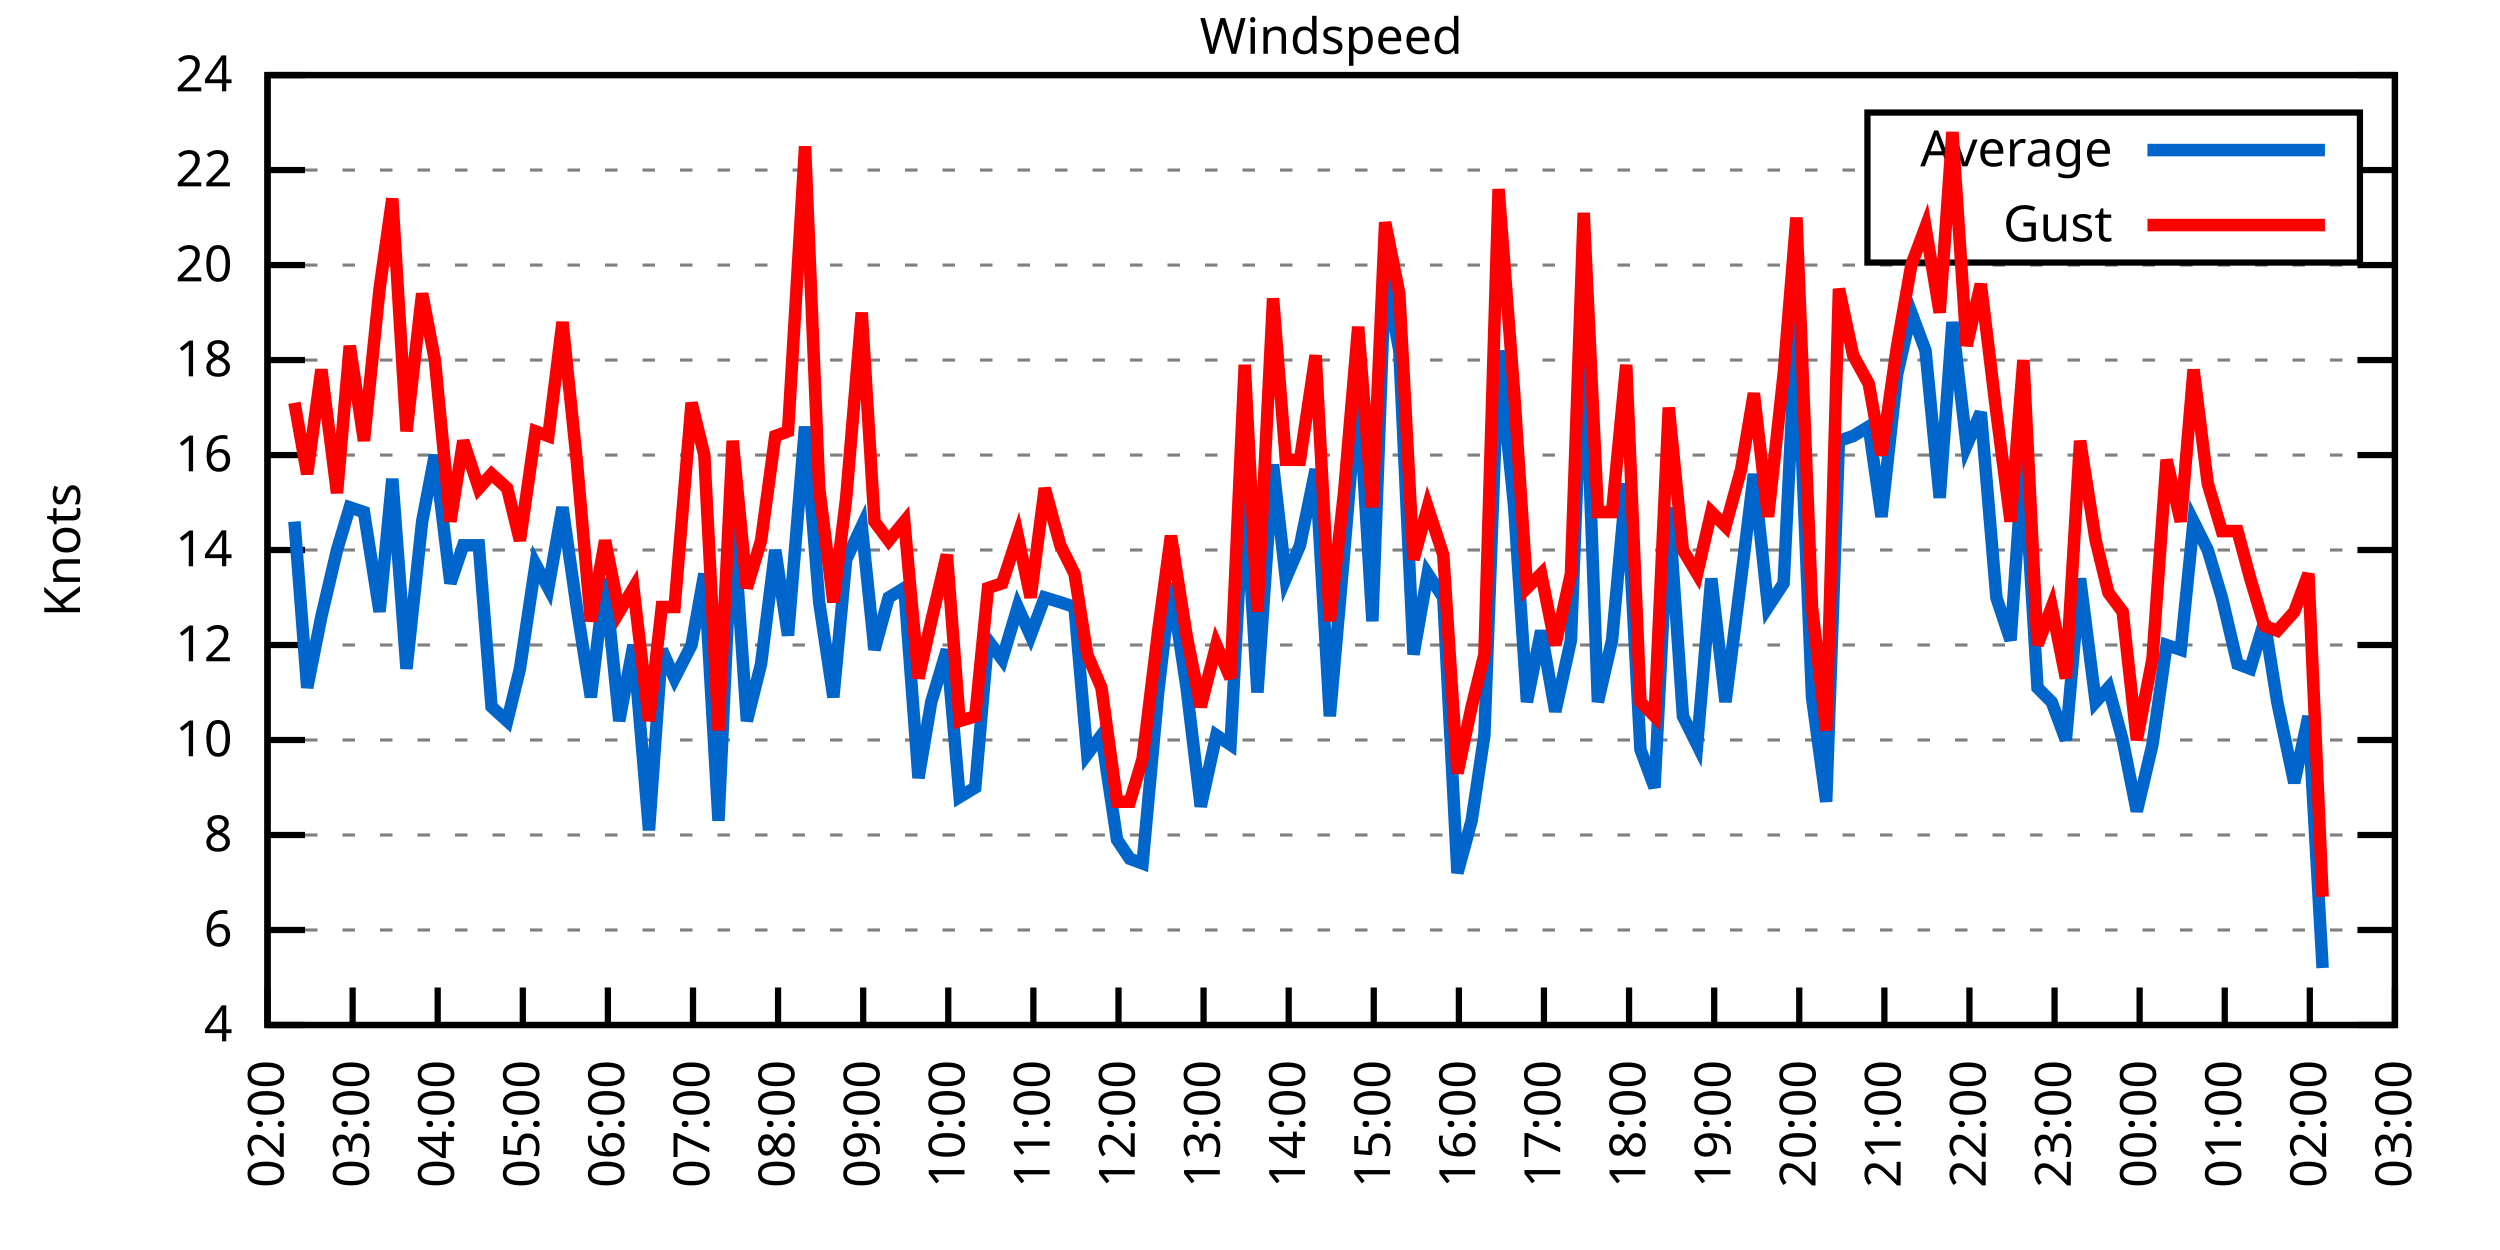
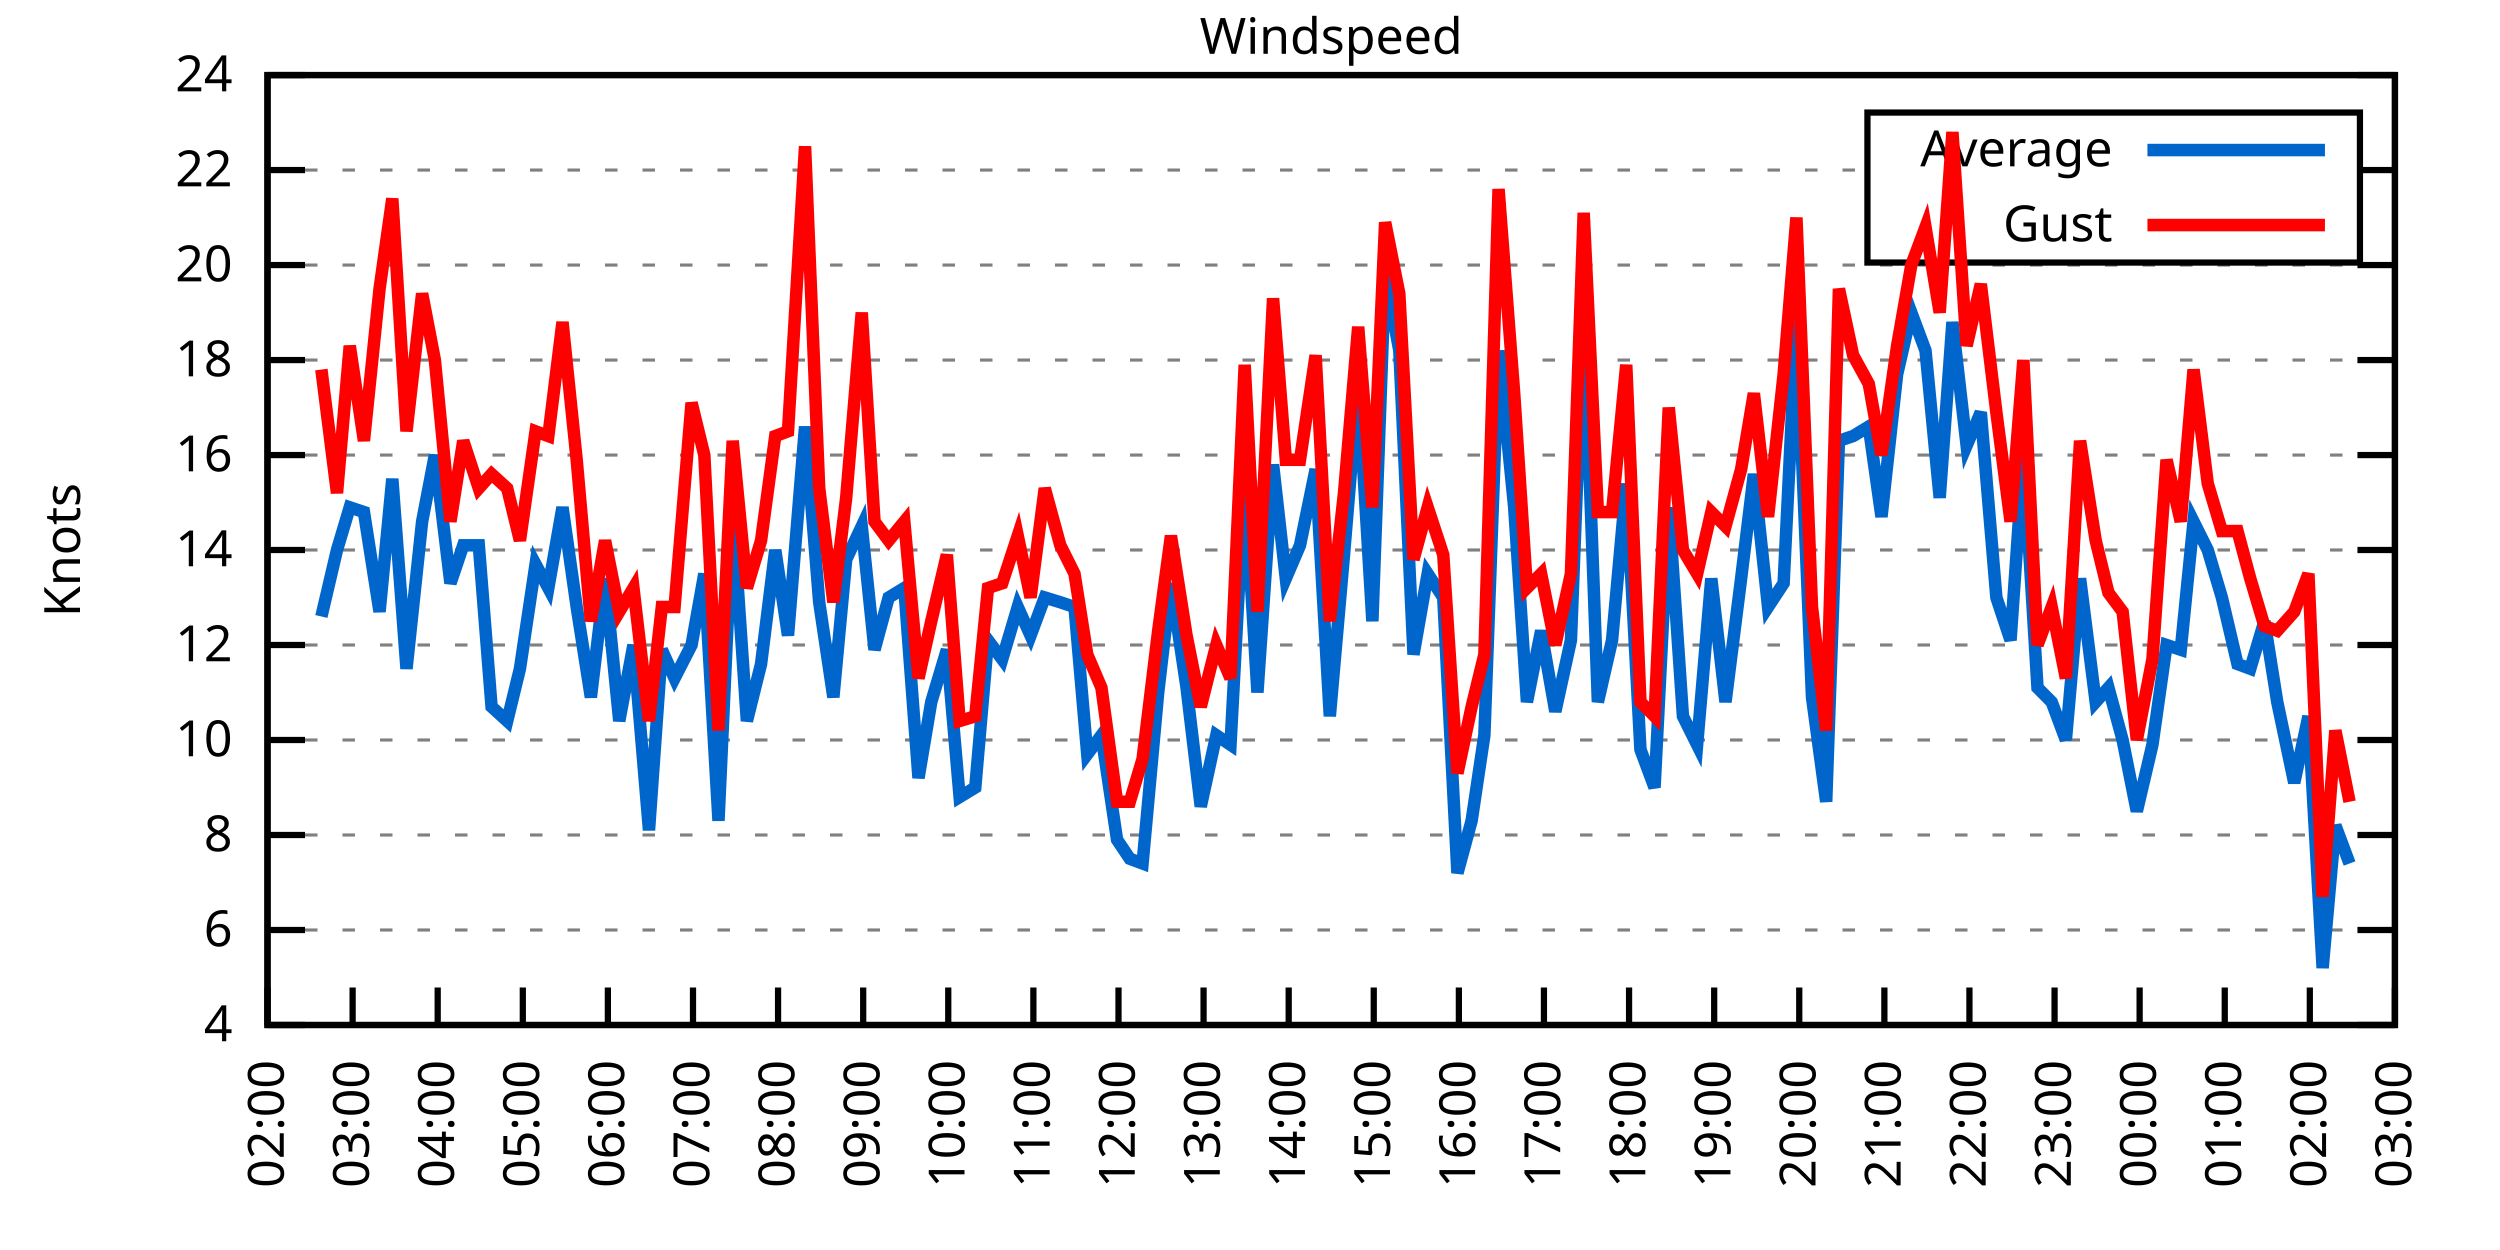
<svg xmlns="http://www.w3.org/2000/svg" xmlns:xlink="http://www.w3.org/1999/xlink" width="400" height="200" viewBox="0 0 400 200">
  <g id="gnuplot_canvas">
    <rect x="0" y="0" width="400" height="200" fill="none" />
    <defs>
      <circle id="gpDot" r="0.5" stroke-width="0.5" stroke="currentColor" />
      <path id="gpPt0" stroke-width="0.333" stroke="currentColor" d="M-1,0 h2 M0,-1 v2" />
      <path id="gpPt1" stroke-width="0.333" stroke="currentColor" d="M-1,-1 L1,1 M1,-1 L-1,1" />
      <path id="gpPt2" stroke-width="0.333" stroke="currentColor" d="M-1,0 L1,0 M0,-1 L0,1 M-1,-1 L1,1 M-1,1 L1,-1" />
      <rect id="gpPt3" stroke-width="0.333" stroke="currentColor" x="-1" y="-1" width="2" height="2" />
      <rect id="gpPt4" stroke-width="0.333" stroke="currentColor" fill="currentColor" x="-1" y="-1" width="2" height="2" />
      <circle id="gpPt5" stroke-width="0.333" stroke="currentColor" cx="0" cy="0" r="1" />
      <use xlink:href="#gpPt5" id="gpPt6" fill="currentColor" stroke="none" />
      <path id="gpPt7" stroke-width="0.333" stroke="currentColor" d="M0,-1.33 L-1.33,0.67 L1.33,0.67 z" />
      <use xlink:href="#gpPt7" id="gpPt8" fill="currentColor" stroke="none" />
      <use xlink:href="#gpPt7" id="gpPt9" stroke="currentColor" transform="rotate(180)" />
      <use xlink:href="#gpPt9" id="gpPt10" fill="currentColor" stroke="none" />
      <use xlink:href="#gpPt3" id="gpPt11" stroke="currentColor" transform="rotate(45)" />
      <use xlink:href="#gpPt11" id="gpPt12" fill="currentColor" stroke="none" />
      <path id="gpPt13" stroke-width="0.333" stroke="currentColor" d="M0,1.330 L1.265,0.411 L0.782,-1.067 L-0.782,-1.076 L-1.265,0.411 z" />
      <use xlink:href="#gpPt13" id="gpPt14" fill="currentColor" stroke="none" />
      <filter id="textbox" filterUnits="objectBoundingBox" x="0" y="0" height="1" width="1">
        <feFlood flood-color="white" flood-opacity="1" result="bgnd" />
        <feComposite in="SourceGraphic" in2="bgnd" operator="atop" />
      </filter>
      <filter id="greybox" filterUnits="objectBoundingBox" x="0" y="0" height="1" width="1">
        <feFlood flood-color="lightgrey" flood-opacity="1" result="grey" />
        <feComposite in="SourceGraphic" in2="grey" operator="atop" />
      </filter>
    </defs>
    <g fill="none" color="white" stroke="currentColor" stroke-width="1.00" stroke-linecap="butt" stroke-linejoin="miter">
</g>
    <g fill="none" color="black" stroke="currentColor" stroke-width="1.00" stroke-linecap="butt" stroke-linejoin="miter">
      <g stroke="none" shape-rendering="crispEdges">
        <polygon fill="rgb(255, 255, 255)" points="42.80,164.00 383.18,164.00 383.18,12.02 42.80,12.02 " />
      </g>
    </g>
    <g fill="none" color="black" stroke="currentColor" stroke-width="1.00" stroke-linecap="butt" stroke-linejoin="miter">
</g>
    <g fill="none" color="black" stroke="black" stroke-width="0.50" stroke-linecap="butt" stroke-linejoin="miter">
</g>
    <g fill="none" color="gray" stroke="currentColor" stroke-width="0.50" stroke-linecap="butt" stroke-linejoin="miter">
      <path stroke="gray" stroke-dasharray="2,4" class="gridline" d="M42.80,164.00 L383.19,164.00  " />
    </g>
    <g fill="none" color="gray" stroke="gray" stroke-width="1.00" stroke-linecap="butt" stroke-linejoin="miter">
</g>
    <g fill="none" color="black" stroke="currentColor" stroke-width="1.00" stroke-linecap="butt" stroke-linejoin="miter">
      <path stroke="black" d="M42.80,164.00 L48.80,164.00 M383.19,164.00 L377.19,164.00  " />
      <g transform="translate(37.20,166.60)" stroke="none" fill="black" font-family="Sans" font-size="8.00" text-anchor="end">
        <text>
          <tspan font-family="Sans"> 4</tspan>
        </text>
      </g>
    </g>
    <g fill="none" color="black" stroke="currentColor" stroke-width="1.00" stroke-linecap="butt" stroke-linejoin="miter">
</g>
    <g fill="none" color="black" stroke="black" stroke-width="0.50" stroke-linecap="butt" stroke-linejoin="miter">
</g>
    <g fill="none" color="gray" stroke="currentColor" stroke-width="0.50" stroke-linecap="butt" stroke-linejoin="miter">
      <path stroke="gray" stroke-dasharray="2,4" class="gridline" d="M42.80,148.80 L383.19,148.80  " />
    </g>
    <g fill="none" color="gray" stroke="gray" stroke-width="1.00" stroke-linecap="butt" stroke-linejoin="miter">
</g>
    <g fill="none" color="black" stroke="currentColor" stroke-width="1.00" stroke-linecap="butt" stroke-linejoin="miter">
      <path stroke="black" d="M42.80,148.80 L48.80,148.80 M383.19,148.80 L377.19,148.80  " />
      <g transform="translate(37.20,151.40)" stroke="none" fill="black" font-family="Sans" font-size="8.00" text-anchor="end">
        <text>
          <tspan font-family="Sans"> 6</tspan>
        </text>
      </g>
    </g>
    <g fill="none" color="black" stroke="currentColor" stroke-width="1.00" stroke-linecap="butt" stroke-linejoin="miter">
</g>
    <g fill="none" color="black" stroke="black" stroke-width="0.50" stroke-linecap="butt" stroke-linejoin="miter">
</g>
    <g fill="none" color="gray" stroke="currentColor" stroke-width="0.50" stroke-linecap="butt" stroke-linejoin="miter">
      <path stroke="gray" stroke-dasharray="2,4" class="gridline" d="M42.80,133.60 L383.19,133.60  " />
    </g>
    <g fill="none" color="gray" stroke="gray" stroke-width="1.00" stroke-linecap="butt" stroke-linejoin="miter">
</g>
    <g fill="none" color="black" stroke="currentColor" stroke-width="1.00" stroke-linecap="butt" stroke-linejoin="miter">
      <path stroke="black" d="M42.80,133.60 L48.80,133.60 M383.19,133.60 L377.19,133.60  " />
      <g transform="translate(37.20,136.20)" stroke="none" fill="black" font-family="Sans" font-size="8.00" text-anchor="end">
        <text>
          <tspan font-family="Sans"> 8</tspan>
        </text>
      </g>
    </g>
    <g fill="none" color="black" stroke="currentColor" stroke-width="1.00" stroke-linecap="butt" stroke-linejoin="miter">
</g>
    <g fill="none" color="black" stroke="black" stroke-width="0.50" stroke-linecap="butt" stroke-linejoin="miter">
</g>
    <g fill="none" color="gray" stroke="currentColor" stroke-width="0.50" stroke-linecap="butt" stroke-linejoin="miter">
      <path stroke="gray" stroke-dasharray="2,4" class="gridline" d="M42.80,118.40 L383.19,118.40  " />
    </g>
    <g fill="none" color="gray" stroke="gray" stroke-width="1.00" stroke-linecap="butt" stroke-linejoin="miter">
</g>
    <g fill="none" color="black" stroke="currentColor" stroke-width="1.00" stroke-linecap="butt" stroke-linejoin="miter">
      <path stroke="black" d="M42.80,118.40 L48.80,118.40 M383.19,118.40 L377.19,118.40  " />
      <g transform="translate(37.20,121.00)" stroke="none" fill="black" font-family="Sans" font-size="8.00" text-anchor="end">
        <text>
          <tspan font-family="Sans"> 10</tspan>
        </text>
      </g>
    </g>
    <g fill="none" color="black" stroke="currentColor" stroke-width="1.00" stroke-linecap="butt" stroke-linejoin="miter">
</g>
    <g fill="none" color="black" stroke="black" stroke-width="0.50" stroke-linecap="butt" stroke-linejoin="miter">
</g>
    <g fill="none" color="gray" stroke="currentColor" stroke-width="0.50" stroke-linecap="butt" stroke-linejoin="miter">
      <path stroke="gray" stroke-dasharray="2,4" class="gridline" d="M42.80,103.20 L383.19,103.20  " />
    </g>
    <g fill="none" color="gray" stroke="gray" stroke-width="1.00" stroke-linecap="butt" stroke-linejoin="miter">
</g>
    <g fill="none" color="black" stroke="currentColor" stroke-width="1.00" stroke-linecap="butt" stroke-linejoin="miter">
      <path stroke="black" d="M42.80,103.20 L48.80,103.20 M383.19,103.20 L377.19,103.20  " />
      <g transform="translate(37.20,105.80)" stroke="none" fill="black" font-family="Sans" font-size="8.00" text-anchor="end">
        <text>
          <tspan font-family="Sans"> 12</tspan>
        </text>
      </g>
    </g>
    <g fill="none" color="black" stroke="currentColor" stroke-width="1.00" stroke-linecap="butt" stroke-linejoin="miter">
</g>
    <g fill="none" color="black" stroke="black" stroke-width="0.50" stroke-linecap="butt" stroke-linejoin="miter">
</g>
    <g fill="none" color="gray" stroke="currentColor" stroke-width="0.50" stroke-linecap="butt" stroke-linejoin="miter">
      <path stroke="gray" stroke-dasharray="2,4" class="gridline" d="M42.80,88.00 L383.19,88.00  " />
    </g>
    <g fill="none" color="gray" stroke="gray" stroke-width="1.00" stroke-linecap="butt" stroke-linejoin="miter">
</g>
    <g fill="none" color="black" stroke="currentColor" stroke-width="1.00" stroke-linecap="butt" stroke-linejoin="miter">
      <path stroke="black" d="M42.80,88.00 L48.80,88.00 M383.19,88.00 L377.19,88.00  " />
      <g transform="translate(37.20,90.60)" stroke="none" fill="black" font-family="Sans" font-size="8.00" text-anchor="end">
        <text>
          <tspan font-family="Sans"> 14</tspan>
        </text>
      </g>
    </g>
    <g fill="none" color="black" stroke="currentColor" stroke-width="1.00" stroke-linecap="butt" stroke-linejoin="miter">
</g>
    <g fill="none" color="black" stroke="black" stroke-width="0.50" stroke-linecap="butt" stroke-linejoin="miter">
</g>
    <g fill="none" color="gray" stroke="currentColor" stroke-width="0.50" stroke-linecap="butt" stroke-linejoin="miter">
      <path stroke="gray" stroke-dasharray="2,4" class="gridline" d="M42.80,72.81 L383.19,72.81  " />
    </g>
    <g fill="none" color="gray" stroke="gray" stroke-width="1.00" stroke-linecap="butt" stroke-linejoin="miter">
</g>
    <g fill="none" color="black" stroke="currentColor" stroke-width="1.00" stroke-linecap="butt" stroke-linejoin="miter">
      <path stroke="black" d="M42.80,72.81 L48.80,72.81 M383.19,72.81 L377.19,72.81  " />
      <g transform="translate(37.20,75.41)" stroke="none" fill="black" font-family="Sans" font-size="8.00" text-anchor="end">
        <text>
          <tspan font-family="Sans"> 16</tspan>
        </text>
      </g>
    </g>
    <g fill="none" color="black" stroke="currentColor" stroke-width="1.00" stroke-linecap="butt" stroke-linejoin="miter">
</g>
    <g fill="none" color="black" stroke="black" stroke-width="0.50" stroke-linecap="butt" stroke-linejoin="miter">
</g>
    <g fill="none" color="gray" stroke="currentColor" stroke-width="0.50" stroke-linecap="butt" stroke-linejoin="miter">
      <path stroke="gray" stroke-dasharray="2,4" class="gridline" d="M42.80,57.61 L383.19,57.61  " />
    </g>
    <g fill="none" color="gray" stroke="gray" stroke-width="1.00" stroke-linecap="butt" stroke-linejoin="miter">
</g>
    <g fill="none" color="black" stroke="currentColor" stroke-width="1.00" stroke-linecap="butt" stroke-linejoin="miter">
      <path stroke="black" d="M42.80,57.61 L48.80,57.61 M383.19,57.61 L377.19,57.61  " />
      <g transform="translate(37.20,60.21)" stroke="none" fill="black" font-family="Sans" font-size="8.00" text-anchor="end">
        <text>
          <tspan font-family="Sans"> 18</tspan>
        </text>
      </g>
    </g>
    <g fill="none" color="black" stroke="currentColor" stroke-width="1.00" stroke-linecap="butt" stroke-linejoin="miter">
</g>
    <g fill="none" color="black" stroke="black" stroke-width="0.50" stroke-linecap="butt" stroke-linejoin="miter">
</g>
    <g fill="none" color="gray" stroke="currentColor" stroke-width="0.50" stroke-linecap="butt" stroke-linejoin="miter">
      <path stroke="gray" stroke-dasharray="2,4" class="gridline" d="M42.80,42.41 L383.19,42.41  " />
    </g>
    <g fill="none" color="gray" stroke="gray" stroke-width="1.00" stroke-linecap="butt" stroke-linejoin="miter">
</g>
    <g fill="none" color="black" stroke="currentColor" stroke-width="1.00" stroke-linecap="butt" stroke-linejoin="miter">
      <path stroke="black" d="M42.80,42.41 L48.80,42.41 M383.19,42.41 L377.19,42.41  " />
      <g transform="translate(37.20,45.01)" stroke="none" fill="black" font-family="Sans" font-size="8.00" text-anchor="end">
        <text>
          <tspan font-family="Sans"> 20</tspan>
        </text>
      </g>
    </g>
    <g fill="none" color="black" stroke="currentColor" stroke-width="1.00" stroke-linecap="butt" stroke-linejoin="miter">
</g>
    <g fill="none" color="black" stroke="black" stroke-width="0.50" stroke-linecap="butt" stroke-linejoin="miter">
</g>
    <g fill="none" color="gray" stroke="currentColor" stroke-width="0.50" stroke-linecap="butt" stroke-linejoin="miter">
      <path stroke="gray" stroke-dasharray="2,4" class="gridline" d="M42.80,27.21 L298.79,27.21 M377.59,27.21 L383.19,27.21  " />
    </g>
    <g fill="none" color="gray" stroke="gray" stroke-width="1.00" stroke-linecap="butt" stroke-linejoin="miter">
</g>
    <g fill="none" color="black" stroke="currentColor" stroke-width="1.00" stroke-linecap="butt" stroke-linejoin="miter">
      <path stroke="black" d="M42.80,27.21 L48.80,27.21 M383.19,27.21 L377.19,27.21  " />
      <g transform="translate(37.20,29.81)" stroke="none" fill="black" font-family="Sans" font-size="8.00" text-anchor="end">
        <text>
          <tspan font-family="Sans"> 22</tspan>
        </text>
      </g>
    </g>
    <g fill="none" color="black" stroke="currentColor" stroke-width="1.00" stroke-linecap="butt" stroke-linejoin="miter">
</g>
    <g fill="none" color="black" stroke="black" stroke-width="0.50" stroke-linecap="butt" stroke-linejoin="miter">
</g>
    <g fill="none" color="gray" stroke="currentColor" stroke-width="0.50" stroke-linecap="butt" stroke-linejoin="miter">
      <path stroke="gray" stroke-dasharray="2,4" class="gridline" d="M42.80,12.01 L383.19,12.01  " />
    </g>
    <g fill="none" color="gray" stroke="gray" stroke-width="1.00" stroke-linecap="butt" stroke-linejoin="miter">
</g>
    <g fill="none" color="black" stroke="currentColor" stroke-width="1.00" stroke-linecap="butt" stroke-linejoin="miter">
      <path stroke="black" d="M42.80,12.01 L48.80,12.01 M383.19,12.01 L377.19,12.01  " />
      <g transform="translate(37.20,14.61)" stroke="none" fill="black" font-family="Sans" font-size="8.00" text-anchor="end">
        <text>
          <tspan font-family="Sans"> 24</tspan>
        </text>
      </g>
    </g>
    <g fill="none" color="black" stroke="currentColor" stroke-width="1.00" stroke-linecap="butt" stroke-linejoin="miter">
      <path stroke="black" d="M42.80,164.00 L42.80,158.00  " />
      <g transform="translate(45.40,169.60) rotate(270.00)" stroke="none" fill="black" font-family="Sans" font-size="8.00" text-anchor="end">
        <text>
          <tspan font-family="Sans">02:00</tspan>
        </text>
      </g>
    </g>
    <g fill="none" color="black" stroke="currentColor" stroke-width="1.00" stroke-linecap="butt" stroke-linejoin="miter">
      <path stroke="black" d="M56.42,164.00 L56.42,158.00  " />
      <g transform="translate(59.02,169.60) rotate(270.00)" stroke="none" fill="black" font-family="Sans" font-size="8.00" text-anchor="end">
        <text>
          <tspan font-family="Sans">03:00</tspan>
        </text>
      </g>
    </g>
    <g fill="none" color="black" stroke="currentColor" stroke-width="1.00" stroke-linecap="butt" stroke-linejoin="miter">
      <path stroke="black" d="M70.03,164.00 L70.03,158.00  " />
      <g transform="translate(72.63,169.60) rotate(270.00)" stroke="none" fill="black" font-family="Sans" font-size="8.00" text-anchor="end">
        <text>
          <tspan font-family="Sans">04:00</tspan>
        </text>
      </g>
    </g>
    <g fill="none" color="black" stroke="currentColor" stroke-width="1.00" stroke-linecap="butt" stroke-linejoin="miter">
      <path stroke="black" d="M83.65,164.00 L83.65,158.00  " />
      <g transform="translate(86.25,169.60) rotate(270.00)" stroke="none" fill="black" font-family="Sans" font-size="8.00" text-anchor="end">
        <text>
          <tspan font-family="Sans">05:00</tspan>
        </text>
      </g>
    </g>
    <g fill="none" color="black" stroke="currentColor" stroke-width="1.00" stroke-linecap="butt" stroke-linejoin="miter">
      <path stroke="black" d="M97.26,164.00 L97.26,158.00  " />
      <g transform="translate(99.86,169.60) rotate(270.00)" stroke="none" fill="black" font-family="Sans" font-size="8.00" text-anchor="end">
        <text>
          <tspan font-family="Sans">06:00</tspan>
        </text>
      </g>
    </g>
    <g fill="none" color="black" stroke="currentColor" stroke-width="1.00" stroke-linecap="butt" stroke-linejoin="miter">
      <path stroke="black" d="M110.88,164.00 L110.88,158.00  " />
      <g transform="translate(113.48,169.60) rotate(270.00)" stroke="none" fill="black" font-family="Sans" font-size="8.00" text-anchor="end">
        <text>
          <tspan font-family="Sans">07:00</tspan>
        </text>
      </g>
    </g>
    <g fill="none" color="black" stroke="currentColor" stroke-width="1.00" stroke-linecap="butt" stroke-linejoin="miter">
      <path stroke="black" d="M124.49,164.00 L124.49,158.00  " />
      <g transform="translate(127.09,169.60) rotate(270.00)" stroke="none" fill="black" font-family="Sans" font-size="8.00" text-anchor="end">
        <text>
          <tspan font-family="Sans">08:00</tspan>
        </text>
      </g>
    </g>
    <g fill="none" color="black" stroke="currentColor" stroke-width="1.00" stroke-linecap="butt" stroke-linejoin="miter">
      <path stroke="black" d="M138.11,164.00 L138.11,158.00  " />
      <g transform="translate(140.71,169.60) rotate(270.00)" stroke="none" fill="black" font-family="Sans" font-size="8.00" text-anchor="end">
        <text>
          <tspan font-family="Sans">09:00</tspan>
        </text>
      </g>
    </g>
    <g fill="none" color="black" stroke="currentColor" stroke-width="1.00" stroke-linecap="butt" stroke-linejoin="miter">
      <path stroke="black" d="M151.72,164.00 L151.72,158.00  " />
      <g transform="translate(154.32,169.60) rotate(270.00)" stroke="none" fill="black" font-family="Sans" font-size="8.00" text-anchor="end">
        <text>
          <tspan font-family="Sans">10:00</tspan>
        </text>
      </g>
    </g>
    <g fill="none" color="black" stroke="currentColor" stroke-width="1.00" stroke-linecap="butt" stroke-linejoin="miter">
      <path stroke="black" d="M165.34,164.00 L165.34,158.00  " />
      <g transform="translate(167.94,169.60) rotate(270.00)" stroke="none" fill="black" font-family="Sans" font-size="8.00" text-anchor="end">
        <text>
          <tspan font-family="Sans">11:00</tspan>
        </text>
      </g>
    </g>
    <g fill="none" color="black" stroke="currentColor" stroke-width="1.00" stroke-linecap="butt" stroke-linejoin="miter">
      <path stroke="black" d="M178.96,164.00 L178.96,158.00  " />
      <g transform="translate(181.56,169.60) rotate(270.00)" stroke="none" fill="black" font-family="Sans" font-size="8.00" text-anchor="end">
        <text>
          <tspan font-family="Sans">12:00</tspan>
        </text>
      </g>
    </g>
    <g fill="none" color="black" stroke="currentColor" stroke-width="1.00" stroke-linecap="butt" stroke-linejoin="miter">
      <path stroke="black" d="M192.57,164.00 L192.57,158.00  " />
      <g transform="translate(195.17,169.60) rotate(270.00)" stroke="none" fill="black" font-family="Sans" font-size="8.00" text-anchor="end">
        <text>
          <tspan font-family="Sans">13:00</tspan>
        </text>
      </g>
    </g>
    <g fill="none" color="black" stroke="currentColor" stroke-width="1.00" stroke-linecap="butt" stroke-linejoin="miter">
      <path stroke="black" d="M206.19,164.00 L206.19,158.00  " />
      <g transform="translate(208.79,169.60) rotate(270.00)" stroke="none" fill="black" font-family="Sans" font-size="8.00" text-anchor="end">
        <text>
          <tspan font-family="Sans">14:00</tspan>
        </text>
      </g>
    </g>
    <g fill="none" color="black" stroke="currentColor" stroke-width="1.00" stroke-linecap="butt" stroke-linejoin="miter">
      <path stroke="black" d="M219.80,164.00 L219.80,158.00  " />
      <g transform="translate(222.40,169.60) rotate(270.00)" stroke="none" fill="black" font-family="Sans" font-size="8.00" text-anchor="end">
        <text>
          <tspan font-family="Sans">15:00</tspan>
        </text>
      </g>
    </g>
    <g fill="none" color="black" stroke="currentColor" stroke-width="1.00" stroke-linecap="butt" stroke-linejoin="miter">
      <path stroke="black" d="M233.42,164.00 L233.42,158.00  " />
      <g transform="translate(236.02,169.60) rotate(270.00)" stroke="none" fill="black" font-family="Sans" font-size="8.00" text-anchor="end">
        <text>
          <tspan font-family="Sans">16:00</tspan>
        </text>
      </g>
    </g>
    <g fill="none" color="black" stroke="currentColor" stroke-width="1.00" stroke-linecap="butt" stroke-linejoin="miter">
      <path stroke="black" d="M247.03,164.00 L247.03,158.00  " />
      <g transform="translate(249.63,169.60) rotate(270.00)" stroke="none" fill="black" font-family="Sans" font-size="8.00" text-anchor="end">
        <text>
          <tspan font-family="Sans">17:00</tspan>
        </text>
      </g>
    </g>
    <g fill="none" color="black" stroke="currentColor" stroke-width="1.00" stroke-linecap="butt" stroke-linejoin="miter">
      <path stroke="black" d="M260.65,164.00 L260.65,158.00  " />
      <g transform="translate(263.25,169.60) rotate(270.00)" stroke="none" fill="black" font-family="Sans" font-size="8.00" text-anchor="end">
        <text>
          <tspan font-family="Sans">18:00</tspan>
        </text>
      </g>
    </g>
    <g fill="none" color="black" stroke="currentColor" stroke-width="1.00" stroke-linecap="butt" stroke-linejoin="miter">
      <path stroke="black" d="M274.27,164.00 L274.27,158.00  " />
      <g transform="translate(276.87,169.60) rotate(270.00)" stroke="none" fill="black" font-family="Sans" font-size="8.00" text-anchor="end">
        <text>
          <tspan font-family="Sans">19:00</tspan>
        </text>
      </g>
    </g>
    <g fill="none" color="black" stroke="currentColor" stroke-width="1.00" stroke-linecap="butt" stroke-linejoin="miter">
      <path stroke="black" d="M287.88,164.00 L287.88,158.00  " />
      <g transform="translate(290.48,169.60) rotate(270.00)" stroke="none" fill="black" font-family="Sans" font-size="8.00" text-anchor="end">
        <text>
          <tspan font-family="Sans">20:00</tspan>
        </text>
      </g>
    </g>
    <g fill="none" color="black" stroke="currentColor" stroke-width="1.00" stroke-linecap="butt" stroke-linejoin="miter">
      <path stroke="black" d="M301.50,164.00 L301.50,158.00  " />
      <g transform="translate(304.10,169.60) rotate(270.00)" stroke="none" fill="black" font-family="Sans" font-size="8.00" text-anchor="end">
        <text>
          <tspan font-family="Sans">21:00</tspan>
        </text>
      </g>
    </g>
    <g fill="none" color="black" stroke="currentColor" stroke-width="1.00" stroke-linecap="butt" stroke-linejoin="miter">
      <path stroke="black" d="M315.11,164.00 L315.11,158.00  " />
      <g transform="translate(317.71,169.60) rotate(270.00)" stroke="none" fill="black" font-family="Sans" font-size="8.00" text-anchor="end">
        <text>
          <tspan font-family="Sans">22:00</tspan>
        </text>
      </g>
    </g>
    <g fill="none" color="black" stroke="currentColor" stroke-width="1.00" stroke-linecap="butt" stroke-linejoin="miter">
      <path stroke="black" d="M328.73,164.00 L328.73,158.00  " />
      <g transform="translate(331.33,169.60) rotate(270.00)" stroke="none" fill="black" font-family="Sans" font-size="8.00" text-anchor="end">
        <text>
          <tspan font-family="Sans">23:00</tspan>
        </text>
      </g>
    </g>
    <g fill="none" color="black" stroke="currentColor" stroke-width="1.00" stroke-linecap="butt" stroke-linejoin="miter">
      <path stroke="black" d="M342.34,164.00 L342.34,158.00  " />
      <g transform="translate(344.94,169.60) rotate(270.00)" stroke="none" fill="black" font-family="Sans" font-size="8.00" text-anchor="end">
        <text>
          <tspan font-family="Sans">00:00</tspan>
        </text>
      </g>
    </g>
    <g fill="none" color="black" stroke="currentColor" stroke-width="1.00" stroke-linecap="butt" stroke-linejoin="miter">
      <path stroke="black" d="M355.96,164.00 L355.96,158.00  " />
      <g transform="translate(358.56,169.60) rotate(270.00)" stroke="none" fill="black" font-family="Sans" font-size="8.00" text-anchor="end">
        <text>
          <tspan font-family="Sans">01:00</tspan>
        </text>
      </g>
    </g>
    <g fill="none" color="black" stroke="currentColor" stroke-width="1.00" stroke-linecap="butt" stroke-linejoin="miter">
      <path stroke="black" d="M369.57,164.00 L369.57,158.00  " />
      <g transform="translate(372.17,169.60) rotate(270.00)" stroke="none" fill="black" font-family="Sans" font-size="8.00" text-anchor="end">
        <text>
          <tspan font-family="Sans">02:00</tspan>
        </text>
      </g>
    </g>
    <g fill="none" color="black" stroke="currentColor" stroke-width="1.00" stroke-linecap="butt" stroke-linejoin="miter">
      <path stroke="black" d="M383.19,164.00 L383.19,158.00  " />
      <g transform="translate(385.79,169.60) rotate(270.00)" stroke="none" fill="black" font-family="Sans" font-size="8.00" text-anchor="end">
        <text>
          <tspan font-family="Sans">03:00</tspan>
        </text>
      </g>
    </g>
    <g fill="none" color="black" stroke="currentColor" stroke-width="1.00" stroke-linecap="butt" stroke-linejoin="miter">
</g>
    <g fill="none" color="black" stroke="currentColor" stroke-width="1.00" stroke-linecap="butt" stroke-linejoin="miter">
      <path stroke="black" d="M42.80,12.01 L42.80,164.00 L383.19,164.00 L383.19,12.01 L42.80,12.01 Z  " />
    </g>
    <g fill="none" color="black" stroke="currentColor" stroke-width="1.00" stroke-linecap="butt" stroke-linejoin="miter">
</g>
    <g fill="none" color="black" stroke="currentColor" stroke-width="1.00" stroke-linecap="butt" stroke-linejoin="miter">
      <path stroke="black" d="M298.79,42.01 L298.79,18.01 L377.59,18.01 L377.59,42.01 L298.79,42.01 Z  " />
    </g>
    <g id="Windspeed_plot_1">
      <g fill="none" color="white" stroke="black" stroke-width="2.00" stroke-linecap="butt" stroke-linejoin="miter">
</g>
      <g fill="none" color="black" stroke="currentColor" stroke-width="2.00" stroke-linecap="butt" stroke-linejoin="miter">
        <g transform="translate(337.99,26.61)" stroke="none" fill="black" font-family="Sans" font-size="8.00" text-anchor="end">
          <text>
            <tspan font-family="Sans">Average</tspan>
          </text>
        </g>
      </g>
      <g fill="none" color="black" stroke="currentColor" stroke-width="2.00" stroke-linecap="butt" stroke-linejoin="miter">
-         <path stroke="rgb(  0, 102, 204)" d="M343.59,24.01 L371.99,24.01 M47.11,83.45 L49.15,110.04 L51.42,98.64 L53.92,88.00 L55.96,81.17 L58.23,81.93   L60.73,97.88 L62.77,76.61 L65.04,107.00 L67.54,83.45 L69.58,72.81 L72.07,93.32 L74.12,87.25 L76.61,87.25   L78.65,113.08 L81.15,115.36 L83.19,107.00 L85.69,90.28 L87.73,94.08 L90.00,81.17 L92.27,97.12 L94.54,111.56   L96.81,92.56 L99.08,115.36 L101.35,103.20 L103.84,132.84 L105.89,103.96 L107.93,108.52 L110.65,103.20 L112.69,91.80   L114.96,131.32 L117.23,81.93 L119.50,115.36 L121.77,106.24 L124.04,88.00 L126.08,101.68 L128.81,68.25 L131.07,96.36   L133.34,111.56 L135.39,89.52 L137.88,84.21 L139.92,103.96 L142.19,95.60 L144.69,94.08 L146.96,124.48 L149.00,112.32   L151.50,103.96 L153.54,127.52 L156.04,126.00 L158.08,102.44 L160.35,105.48 L162.84,97.12 L164.89,101.68 L167.16,95.60   L169.65,96.36 L171.92,97.12 L173.96,120.68 L176.23,117.64 L178.73,134.36 L180.77,137.40 L182.81,138.16 L185.31,110.80   L187.35,93.32 L189.85,110.04 L192.12,129.04 L194.61,117.64 L196.88,119.16 L199.15,76.61 L201.19,110.80 L203.69,74.33   L205.73,92.56 L208.00,87.25 L210.50,75.09 L212.77,114.60 L215.04,88.76 L217.31,61.41 L219.58,99.40 L221.62,43.93   L223.89,56.09 L226.16,104.72 L228.43,91.80 L230.92,95.60 L233.19,139.68 L235.46,131.32 L237.50,117.64 L239.77,56.09   L242.27,81.17 L244.31,112.32 L246.58,100.92 L248.85,113.84 L251.35,102.44 L253.39,50.01 L255.66,112.32 L257.93,102.44   L260.20,77.37 L262.47,119.92 L264.73,126.00 L267.00,81.17 L269.27,114.60 L271.54,119.16 L273.81,92.56 L276.08,112.32   L278.58,92.56 L280.62,75.85 L282.89,97.12 L285.38,93.32 L287.43,51.53 L289.92,111.56 L292.19,128.28 L294.23,70.53   L296.50,69.77 L299.00,68.25 L301.04,82.69 L303.54,59.89 L305.81,50.01 L308.08,56.09 L310.35,79.65 L312.39,51.53   L314.66,71.29 L316.93,65.97 L319.42,95.60 L321.69,102.44 L323.74,72.81 L326.00,110.04 L328.27,112.32 L330.54,118.40   L332.81,92.56 L335.31,112.32 L337.35,110.04 L339.62,118.40 L341.89,129.80 L344.39,119.16 L346.65,103.20 L348.92,103.96   L350.97,83.45 L353.24,88.00 L355.50,95.60 L358.00,106.24 L360.04,107.00 L362.31,99.40 L364.36,112.32 L367.08,125.24   L369.35,114.60 L371.62,154.88  " />
+         <path stroke="rgb(  0, 102, 204)" d="M343.59,24.01 L371.99,24.01 M51.42,98.64 L53.92,88.00 L55.96,81.17 L58.23,81.93 L60.73,97.88 L62.77,76.61   L65.04,107.00 L67.54,83.45 L69.58,72.81 L72.07,93.32 L74.12,87.25 L76.61,87.25 L78.65,113.08 L81.15,115.36   L83.19,107.00 L85.69,90.28 L87.73,94.08 L90.00,81.17 L92.27,97.12 L94.54,111.56 L96.81,92.56 L99.08,115.36   L101.35,103.20 L103.84,132.84 L105.89,103.96 L107.93,108.52 L110.65,103.20 L112.69,91.80 L114.96,131.32 L117.23,81.93   L119.50,115.36 L121.77,106.24 L124.04,88.00 L126.08,101.68 L128.81,68.25 L131.07,96.36 L133.34,111.56 L135.39,89.52   L137.88,84.21 L139.92,103.96 L142.19,95.60 L144.69,94.08 L146.96,124.48 L149.00,112.32 L151.50,103.96 L153.54,127.52   L156.04,126.00 L158.08,102.44 L160.35,105.48 L162.84,97.12 L164.89,101.68 L167.16,95.60 L169.65,96.36 L171.92,97.12   L173.96,120.68 L176.23,117.64 L178.73,134.36 L180.77,137.40 L182.81,138.16 L185.31,110.80 L187.35,93.32 L189.85,110.04   L192.12,129.04 L194.61,117.64 L196.88,119.16 L199.15,76.61 L201.19,110.80 L203.69,74.33 L205.73,92.56 L208.00,87.25   L210.50,75.09 L212.77,114.60 L215.04,88.76 L217.31,61.41 L219.58,99.40 L221.62,43.93 L223.89,56.09 L226.16,104.72   L228.43,91.80 L230.92,95.60 L233.19,139.68 L235.46,131.32 L237.50,117.64 L239.77,56.09 L242.27,81.17 L244.31,112.32   L246.58,100.92 L248.85,113.84 L251.35,102.44 L253.39,50.01 L255.66,112.32 L257.93,102.44 L260.20,77.37 L262.47,119.92   L264.73,126.00 L267.00,81.17 L269.27,114.60 L271.54,119.16 L273.81,92.56 L276.08,112.32 L278.58,92.56 L280.62,75.85   L282.89,97.12 L285.38,93.32 L287.43,51.53 L289.92,111.56 L292.19,128.28 L294.23,70.53 L296.50,69.77 L299.00,68.25   L301.04,82.69 L303.54,59.89 L305.81,50.01 L308.08,56.09 L310.35,79.65 L312.39,51.53 L314.66,71.29 L316.93,65.97   L319.42,95.60 L321.69,102.44 L323.74,72.81 L326.00,110.04 L328.27,112.32 L330.54,118.40 L332.81,92.56 L335.31,112.32   L337.35,110.04 L339.62,118.40 L341.89,129.80 L344.39,119.16 L346.65,103.20 L348.92,103.96 L350.97,83.45 L353.24,88.00   L355.50,95.60 L358.00,106.24 L360.04,107.00 L362.31,99.40 L364.36,112.32 L367.08,125.24 L369.35,114.60 L371.62,154.88   L373.66,132.08 L375.93,138.16  " />
      </g>
    </g>
    <g id="Windspeed_plot_2">
      <g fill="none" color="black" stroke="currentColor" stroke-width="2.00" stroke-linecap="butt" stroke-linejoin="miter">
        <g transform="translate(337.99,38.61)" stroke="none" fill="black" font-family="Sans" font-size="8.00" text-anchor="end">
          <text>
            <tspan font-family="Sans">Gust</tspan>
          </text>
        </g>
      </g>
      <g fill="none" color="black" stroke="currentColor" stroke-width="2.00" stroke-linecap="butt" stroke-linejoin="miter">
-         <path stroke="rgb(255,   0,   0)" d="M343.59,36.01 L371.99,36.01 M47.11,64.45 L49.15,75.85 L51.42,59.13 L53.92,78.89 L55.96,55.33 L58.23,70.53   L60.73,46.21 L62.77,31.77 L65.04,69.01 L67.54,46.97 L69.58,57.61 L72.07,83.45 L74.12,70.53 L76.61,78.13   L78.65,75.85 L81.15,78.13 L83.19,86.49 L85.69,69.01 L87.73,69.77 L90.00,51.53 L92.27,73.57 L94.54,99.40   L96.81,86.49 L99.08,97.88 L101.35,94.08 L103.84,115.36 L105.89,97.12 L107.93,97.12 L110.65,64.45 L112.69,72.81   L114.96,116.88 L117.23,70.53 L119.50,94.08 L121.77,86.49 L124.04,69.77 L126.08,69.01 L128.81,23.41 L131.07,78.13   L133.34,96.36 L135.39,79.65 L137.88,50.01 L139.92,83.45 L142.19,86.49 L144.69,83.45 L146.96,108.52 L149.00,99.40   L151.50,88.76 L153.54,115.36 L156.04,114.60 L158.08,94.08 L160.35,93.32 L162.84,85.73 L164.89,95.60 L167.16,78.13   L169.65,87.25 L171.92,91.80 L173.96,104.72 L176.23,110.04 L178.73,128.28 L180.77,128.28 L182.81,121.44 L185.31,100.92   L187.35,85.73 L189.85,101.68 L192.12,113.08 L194.61,103.20 L196.88,108.52 L199.15,58.37 L201.19,97.88 L203.69,47.73   L205.73,73.57 L208.00,73.57 L210.50,56.85 L212.77,99.40 L215.04,78.89 L217.31,52.29 L219.58,81.17 L221.62,35.57   L223.89,46.97 L226.16,89.52 L228.43,81.17 L230.92,88.76 L233.19,123.72 L235.46,113.08 L237.50,104.72 L239.77,30.25   L242.27,62.93 L244.31,94.08 L246.58,91.80 L248.85,103.20 L251.35,91.80 L253.39,34.05 L255.66,81.93 L257.93,81.93   L260.20,58.37 L262.47,112.32 L264.73,114.60 L267.00,65.21 L269.27,88.00 L271.54,91.80 L273.81,81.93 L276.08,84.21   L278.58,75.09 L280.62,62.93 L282.89,82.69 L285.38,59.89 L287.43,34.81 L289.92,97.12 L292.19,116.88 L294.23,46.21   L296.50,56.85 L299.00,61.41 L301.04,72.81 L303.54,55.33 L305.81,42.41 L308.08,36.33 L310.35,50.01 L312.39,21.13   L314.66,55.33 L316.93,45.45 L319.42,65.97 L321.69,83.45 L323.74,57.61 L326.00,103.20 L328.27,97.12 L330.54,108.52   L332.81,70.53 L335.31,86.49 L337.35,94.84 L339.62,97.88 L341.89,118.40 L344.39,105.48 L346.65,73.57 L348.92,83.45   L350.97,59.13 L353.24,77.37 L355.50,84.97 L358.00,84.97 L360.04,92.56 L362.31,100.16 L364.36,100.92 L367.08,97.88   L369.35,91.80 L371.62,143.48  " />
+         <path stroke="rgb(255,   0,   0)" d="M343.59,36.01 L371.99,36.01 M51.42,59.13 L53.92,78.89 L55.96,55.33 L58.23,70.53 L60.73,46.21 L62.77,31.77   L65.04,69.01 L67.54,46.97 L69.58,57.61 L72.07,83.45 L74.12,70.53 L76.61,78.13 L78.65,75.85 L81.15,78.13   L83.19,86.49 L85.69,69.01 L87.73,69.77 L90.00,51.53 L92.27,73.57 L94.54,99.40 L96.81,86.49 L99.08,97.88   L101.35,94.08 L103.84,115.36 L105.89,97.12 L107.93,97.12 L110.65,64.45 L112.69,72.81 L114.96,116.88 L117.23,70.53   L119.50,94.08 L121.77,86.49 L124.04,69.77 L126.08,69.01 L128.81,23.41 L131.07,78.13 L133.34,96.36 L135.39,79.65   L137.88,50.01 L139.92,83.45 L142.19,86.49 L144.69,83.45 L146.96,108.52 L149.00,99.40 L151.50,88.76 L153.54,115.36   L156.04,114.60 L158.08,94.08 L160.35,93.32 L162.84,85.73 L164.89,95.60 L167.16,78.13 L169.65,87.25 L171.92,91.80   L173.96,104.72 L176.23,110.04 L178.73,128.28 L180.77,128.28 L182.81,121.44 L185.31,100.92 L187.35,85.73 L189.85,101.68   L192.12,113.08 L194.61,103.20 L196.88,108.52 L199.15,58.37 L201.19,97.88 L203.69,47.73 L205.73,73.57 L208.00,73.57   L210.50,56.85 L212.77,99.40 L215.04,78.89 L217.31,52.29 L219.58,81.17 L221.62,35.57 L223.89,46.97 L226.16,89.52   L228.43,81.17 L230.92,88.76 L233.19,123.72 L235.46,113.08 L237.50,104.72 L239.77,30.25 L242.27,62.93 L244.31,94.08   L246.58,91.80 L248.85,103.20 L251.35,91.80 L253.39,34.05 L255.66,81.93 L257.93,81.93 L260.20,58.37 L262.47,112.32   L264.73,114.60 L267.00,65.21 L269.27,88.00 L271.54,91.80 L273.81,81.93 L276.08,84.21 L278.58,75.09 L280.62,62.93   L282.89,82.69 L285.38,59.89 L287.43,34.81 L289.92,97.12 L292.19,116.88 L294.23,46.21 L296.50,56.85 L299.00,61.41   L301.04,72.81 L303.54,55.33 L305.81,42.41 L308.08,36.33 L310.35,50.01 L312.39,21.13 L314.66,55.33 L316.93,45.45   L319.42,65.97 L321.69,83.45 L323.74,57.61 L326.00,103.20 L328.27,97.12 L330.54,108.52 L332.81,70.53 L335.31,86.49   L337.35,94.84 L339.62,97.88 L341.89,118.40 L344.39,105.48 L346.65,73.57 L348.92,83.45 L350.97,59.13 L353.24,77.37   L355.50,84.97 L358.00,84.97 L360.04,92.56 L362.31,100.16 L364.36,100.92 L367.08,97.88 L369.35,91.80 L371.62,143.48   L373.66,116.88 L375.93,128.28  " />
      </g>
    </g>
    <g fill="none" color="black" stroke="currentColor" stroke-width="2.00" stroke-linecap="butt" stroke-linejoin="miter">
</g>
    <g fill="none" color="black" stroke="black" stroke-width="1.00" stroke-linecap="butt" stroke-linejoin="miter">
</g>
    <g fill="none" color="black" stroke="currentColor" stroke-width="1.00" stroke-linecap="butt" stroke-linejoin="miter">
      <path stroke="black" d="M42.80,12.01 L42.80,164.00 L383.19,164.00 L383.19,12.01 L42.80,12.01 Z  " />
      <g transform="translate(12.80,88.01) rotate(270.00)" stroke="none" fill="black" font-family="Sans" font-size="8.00" text-anchor="middle">
        <text>
          <tspan font-family="Sans">Knots</tspan>
        </text>
      </g>
    </g>
    <g fill="none" color="black" stroke="currentColor" stroke-width="1.00" stroke-linecap="butt" stroke-linejoin="miter">
</g>
    <g fill="none" color="black" stroke="currentColor" stroke-width="1.00" stroke-linecap="butt" stroke-linejoin="miter">
      <g transform="translate(212.99,8.61)" stroke="none" fill="black" font-family="Sans" font-size="8.00" text-anchor="middle">
        <text>
          <tspan font-family="Sans">Windspeed</tspan>
        </text>
      </g>
    </g>
    <g fill="none" color="black" stroke="currentColor" stroke-width="1.00" stroke-linecap="butt" stroke-linejoin="miter">
</g>
  </g>
</svg>
